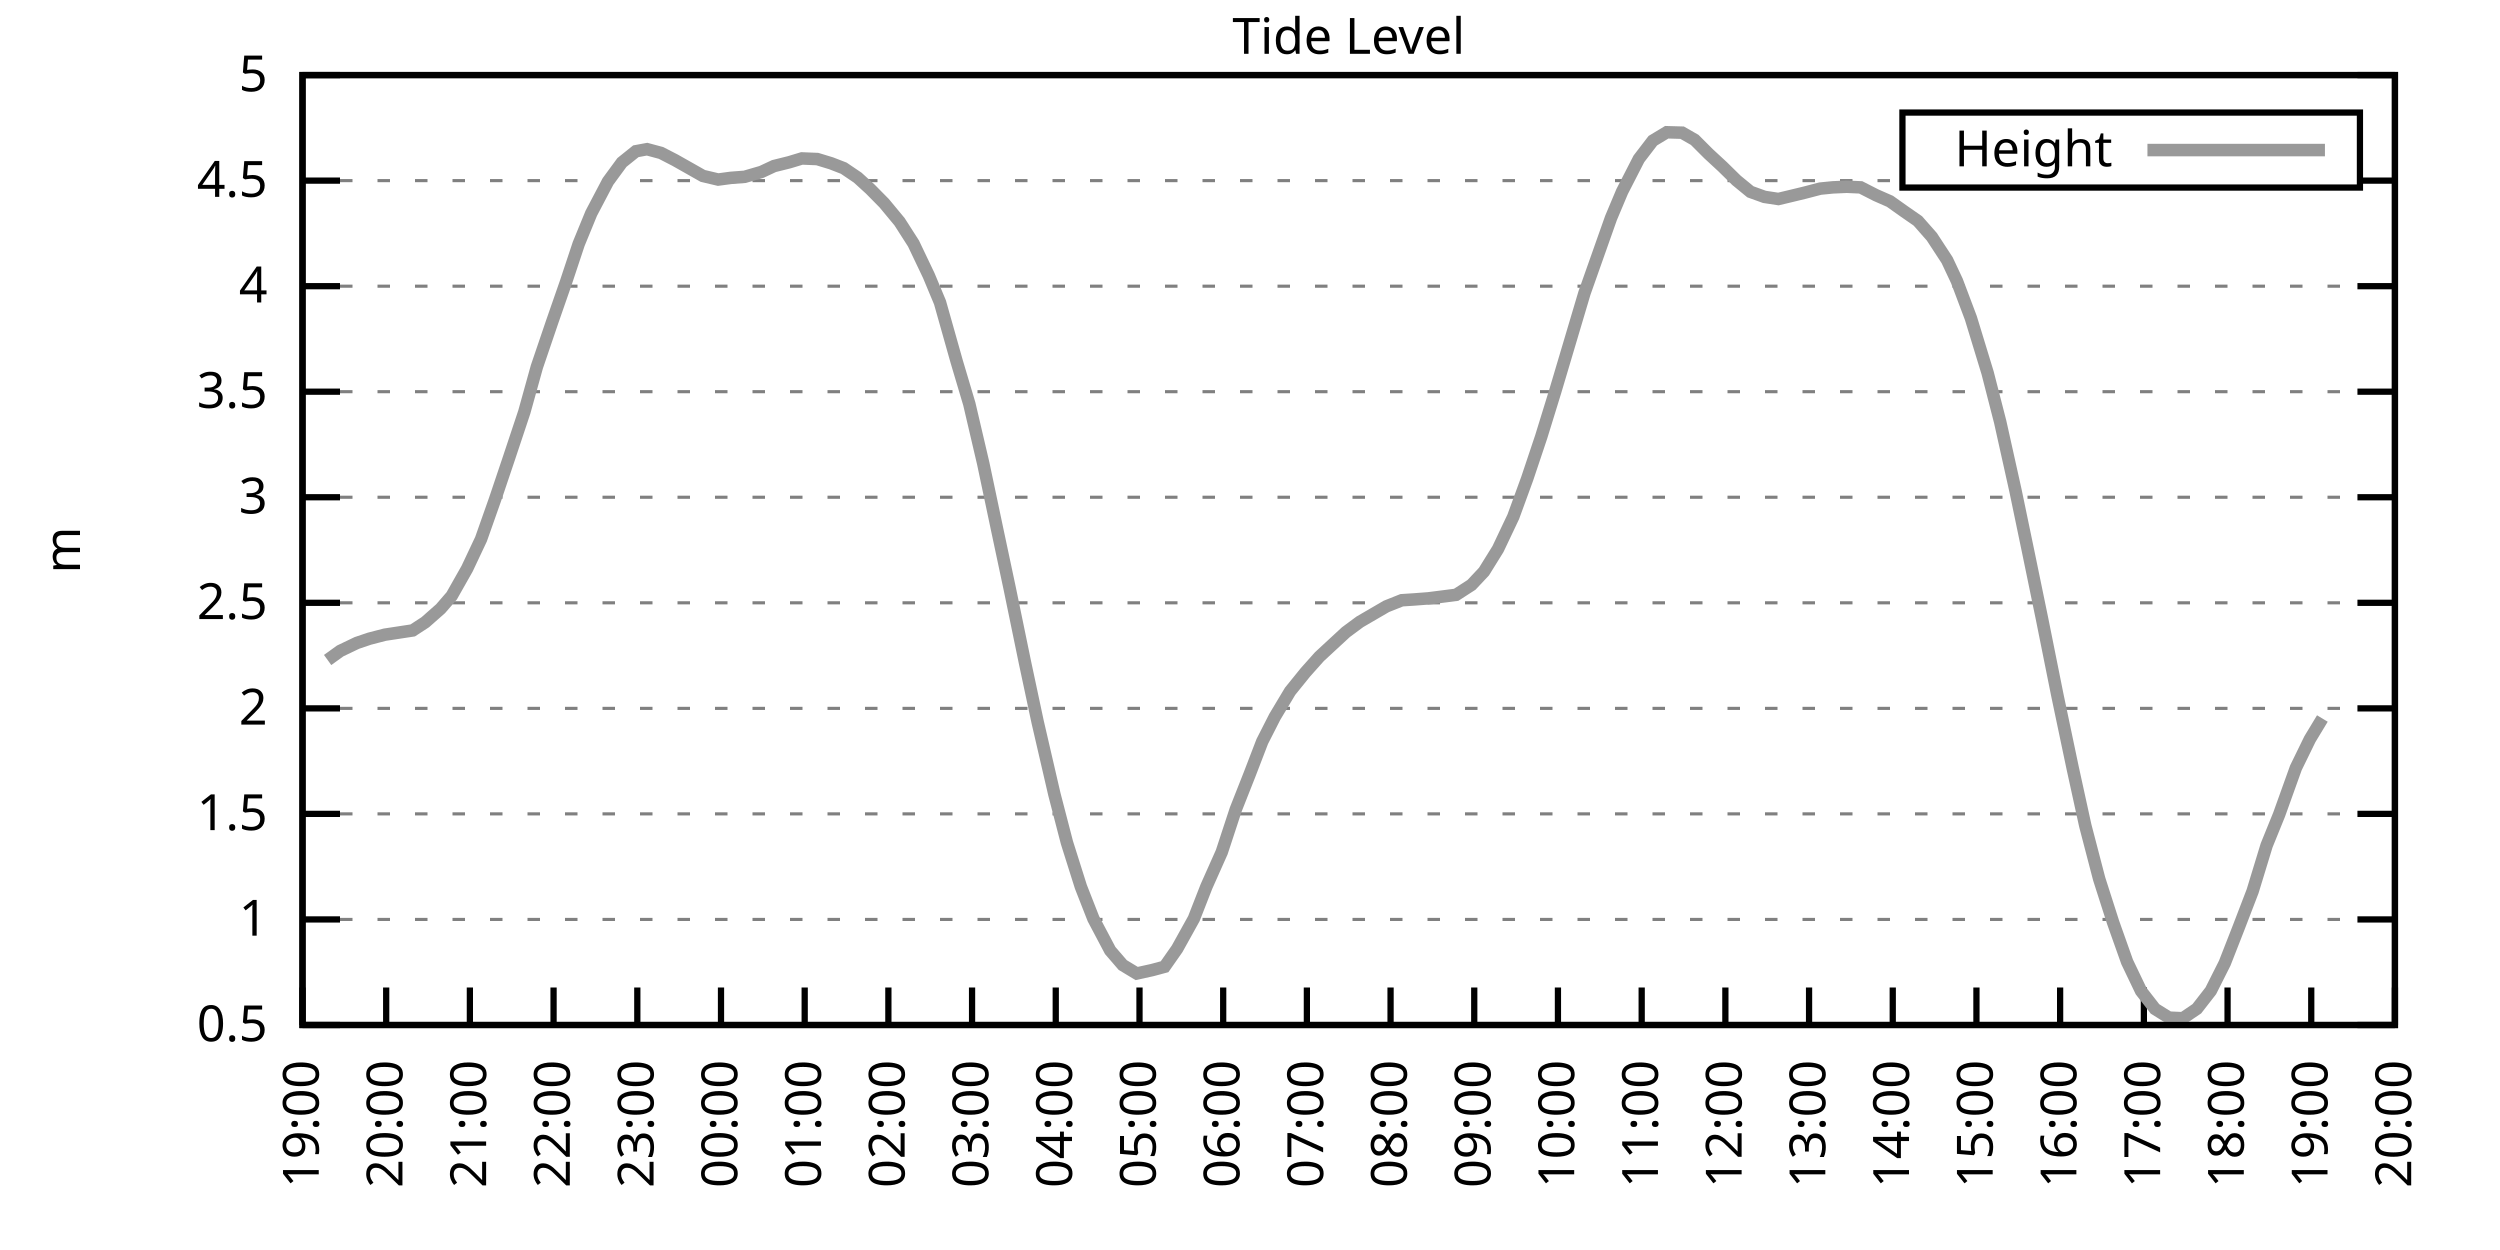
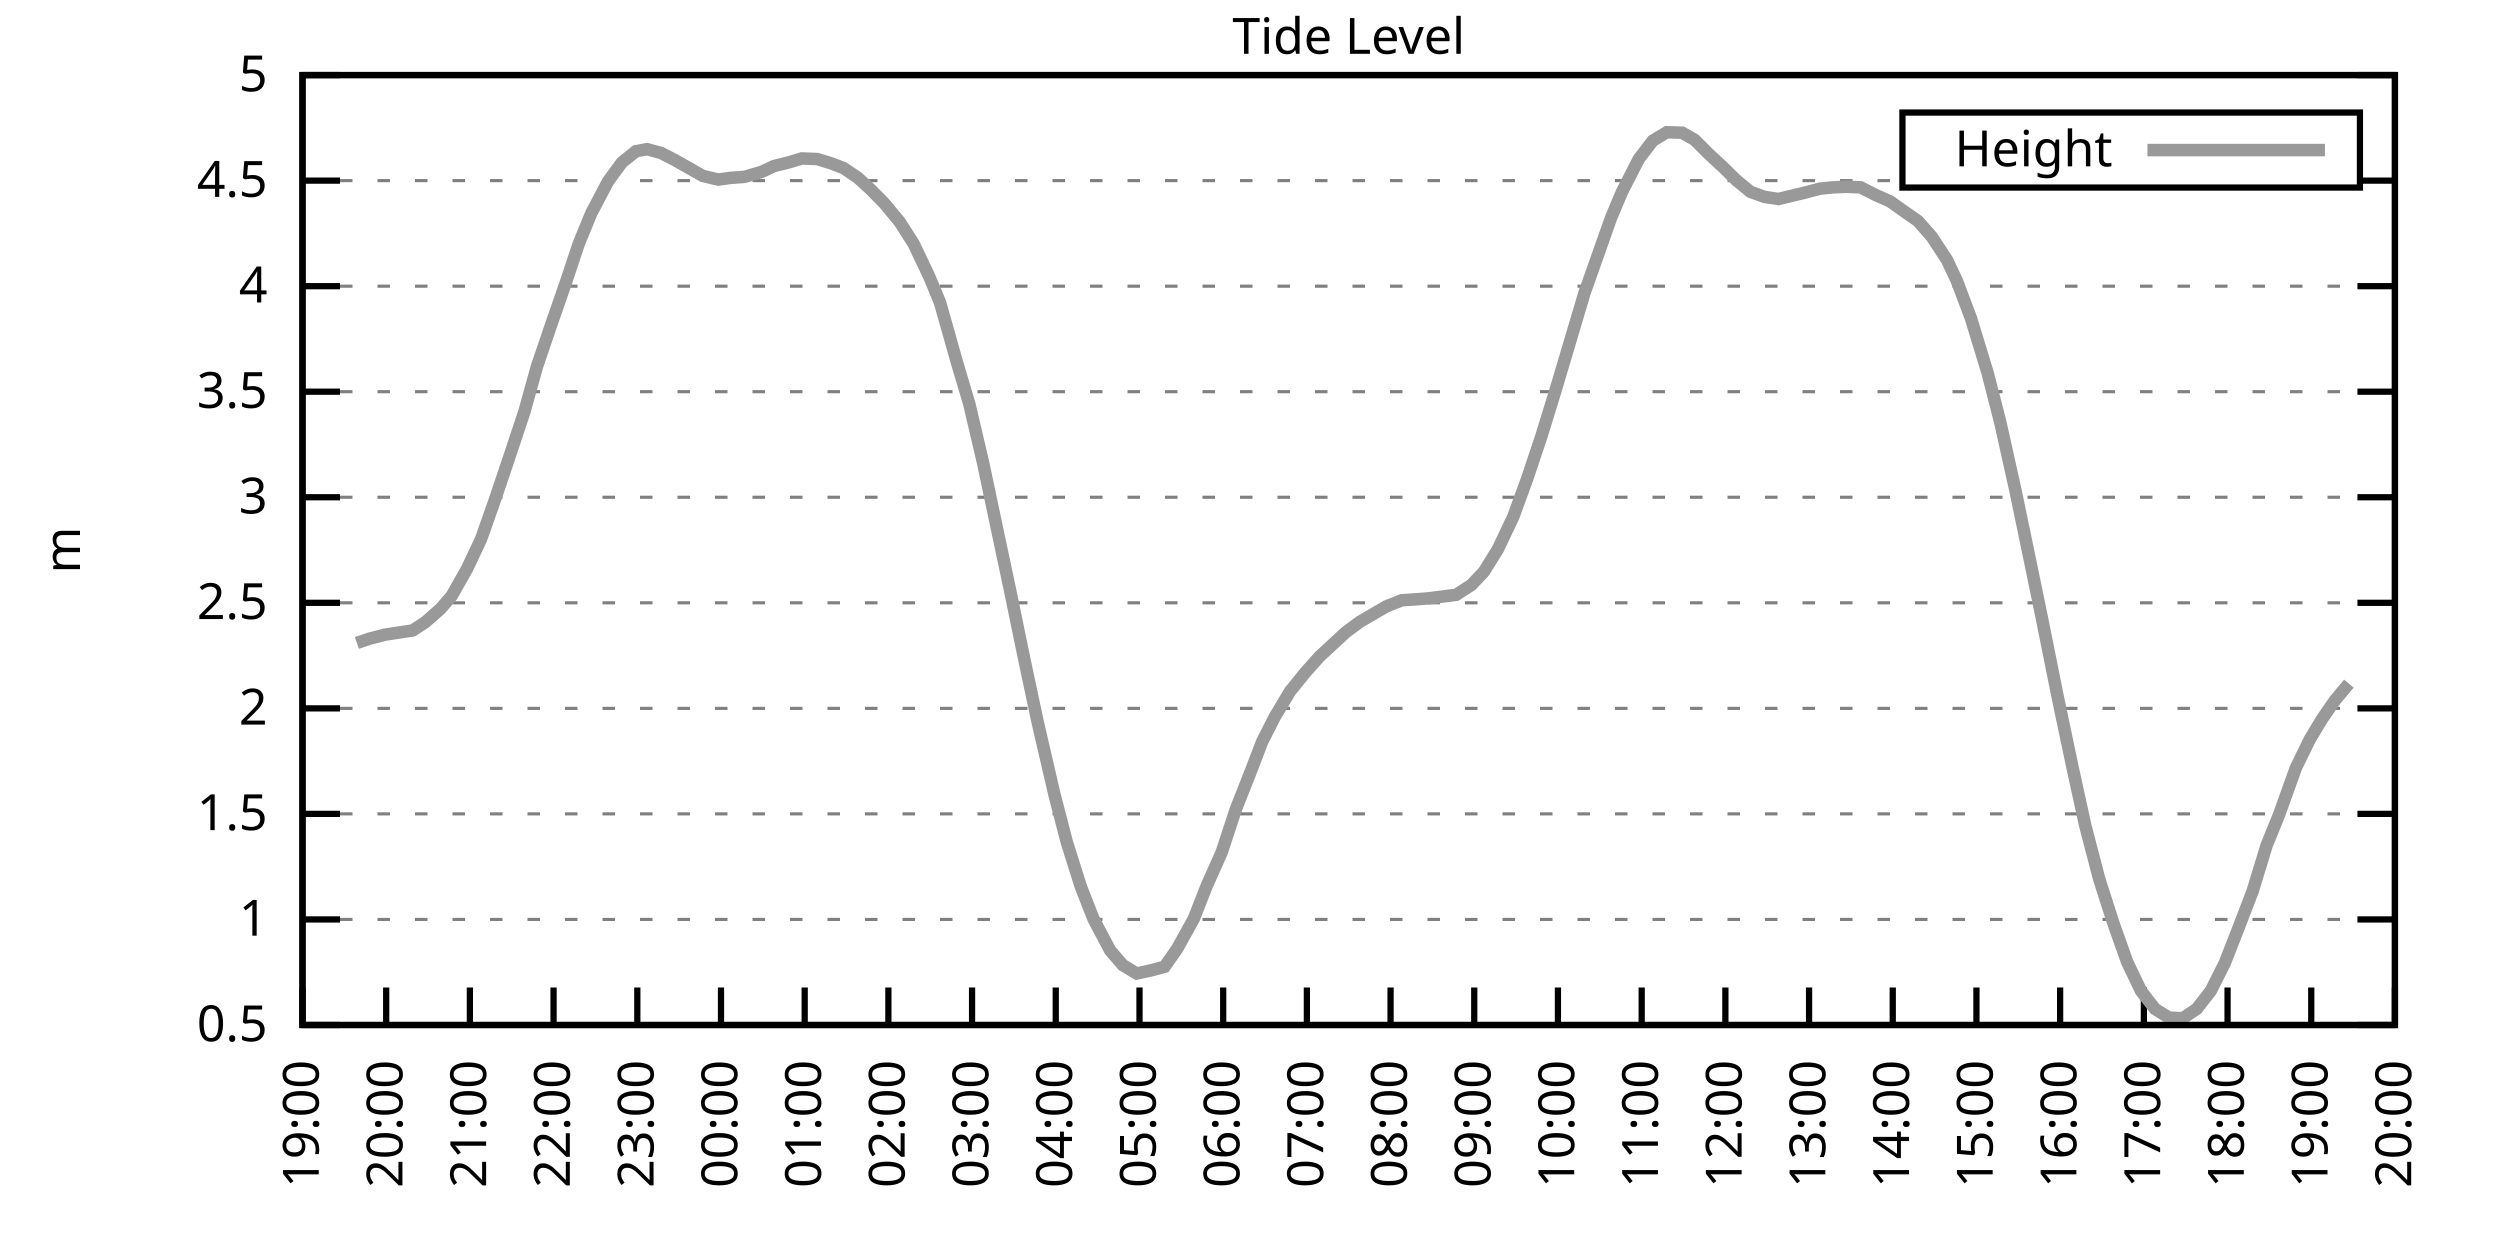
<svg xmlns="http://www.w3.org/2000/svg" xmlns:xlink="http://www.w3.org/1999/xlink" width="400" height="200" viewBox="0 0 400 200">
  <g id="gnuplot_canvas">
    <rect x="0" y="0" width="400" height="200" fill="none" />
    <defs>
      <circle id="gpDot" r="0.5" stroke-width="0.5" stroke="currentColor" />
      <path id="gpPt0" stroke-width="0.333" stroke="currentColor" d="M-1,0 h2 M0,-1 v2" />
      <path id="gpPt1" stroke-width="0.333" stroke="currentColor" d="M-1,-1 L1,1 M1,-1 L-1,1" />
      <path id="gpPt2" stroke-width="0.333" stroke="currentColor" d="M-1,0 L1,0 M0,-1 L0,1 M-1,-1 L1,1 M-1,1 L1,-1" />
      <rect id="gpPt3" stroke-width="0.333" stroke="currentColor" x="-1" y="-1" width="2" height="2" />
      <rect id="gpPt4" stroke-width="0.333" stroke="currentColor" fill="currentColor" x="-1" y="-1" width="2" height="2" />
      <circle id="gpPt5" stroke-width="0.333" stroke="currentColor" cx="0" cy="0" r="1" />
      <use xlink:href="#gpPt5" id="gpPt6" fill="currentColor" stroke="none" />
      <path id="gpPt7" stroke-width="0.333" stroke="currentColor" d="M0,-1.33 L-1.33,0.67 L1.33,0.67 z" />
      <use xlink:href="#gpPt7" id="gpPt8" fill="currentColor" stroke="none" />
      <use xlink:href="#gpPt7" id="gpPt9" stroke="currentColor" transform="rotate(180)" />
      <use xlink:href="#gpPt9" id="gpPt10" fill="currentColor" stroke="none" />
      <use xlink:href="#gpPt3" id="gpPt11" stroke="currentColor" transform="rotate(45)" />
      <use xlink:href="#gpPt11" id="gpPt12" fill="currentColor" stroke="none" />
      <path id="gpPt13" stroke-width="0.333" stroke="currentColor" d="M0,1.330 L1.265,0.411 L0.782,-1.067 L-0.782,-1.076 L-1.265,0.411 z" />
      <use xlink:href="#gpPt13" id="gpPt14" fill="currentColor" stroke="none" />
      <filter id="textbox" filterUnits="objectBoundingBox" x="0" y="0" height="1" width="1">
        <feFlood flood-color="white" flood-opacity="1" result="bgnd" />
        <feComposite in="SourceGraphic" in2="bgnd" operator="atop" />
      </filter>
      <filter id="greybox" filterUnits="objectBoundingBox" x="0" y="0" height="1" width="1">
        <feFlood flood-color="lightgrey" flood-opacity="1" result="grey" />
        <feComposite in="SourceGraphic" in2="grey" operator="atop" />
      </filter>
    </defs>
    <g fill="none" color="white" stroke="currentColor" stroke-width="1.00" stroke-linecap="butt" stroke-linejoin="miter">
</g>
    <g fill="none" color="black" stroke="currentColor" stroke-width="1.00" stroke-linecap="butt" stroke-linejoin="miter">
      <g stroke="none" shape-rendering="crispEdges">
        <polygon fill="rgb(255, 255, 255)" points="48.40,164.00 383.18,164.00 383.18,12.02 48.40,12.02 " />
      </g>
    </g>
    <g fill="none" color="black" stroke="currentColor" stroke-width="1.00" stroke-linecap="butt" stroke-linejoin="miter">
</g>
    <g fill="none" color="black" stroke="black" stroke-width="0.50" stroke-linecap="butt" stroke-linejoin="miter">
</g>
    <g fill="none" color="gray" stroke="currentColor" stroke-width="0.50" stroke-linecap="butt" stroke-linejoin="miter">
      <path stroke="gray" stroke-dasharray="2,4" class="gridline" d="M48.40,164.00 L383.19,164.00  " />
    </g>
    <g fill="none" color="gray" stroke="gray" stroke-width="1.00" stroke-linecap="butt" stroke-linejoin="miter">
</g>
    <g fill="none" color="black" stroke="currentColor" stroke-width="1.00" stroke-linecap="butt" stroke-linejoin="miter">
      <path stroke="black" d="M48.40,164.00 L54.40,164.00 M383.19,164.00 L377.19,164.00  " />
      <g transform="translate(42.80,166.60)" stroke="none" fill="black" font-family="Sans" font-size="8.00" text-anchor="end">
        <text>
          <tspan font-family="Sans"> 0.5</tspan>
        </text>
      </g>
    </g>
    <g fill="none" color="black" stroke="currentColor" stroke-width="1.00" stroke-linecap="butt" stroke-linejoin="miter">
</g>
    <g fill="none" color="black" stroke="black" stroke-width="0.50" stroke-linecap="butt" stroke-linejoin="miter">
</g>
    <g fill="none" color="gray" stroke="currentColor" stroke-width="0.50" stroke-linecap="butt" stroke-linejoin="miter">
      <path stroke="gray" stroke-dasharray="2,4" class="gridline" d="M48.40,147.11 L383.19,147.11  " />
    </g>
    <g fill="none" color="gray" stroke="gray" stroke-width="1.00" stroke-linecap="butt" stroke-linejoin="miter">
</g>
    <g fill="none" color="black" stroke="currentColor" stroke-width="1.00" stroke-linecap="butt" stroke-linejoin="miter">
      <path stroke="black" d="M48.40,147.11 L54.40,147.11 M383.19,147.11 L377.19,147.11  " />
      <g transform="translate(42.80,149.71)" stroke="none" fill="black" font-family="Sans" font-size="8.00" text-anchor="end">
        <text>
          <tspan font-family="Sans"> 1</tspan>
        </text>
      </g>
    </g>
    <g fill="none" color="black" stroke="currentColor" stroke-width="1.00" stroke-linecap="butt" stroke-linejoin="miter">
</g>
    <g fill="none" color="black" stroke="black" stroke-width="0.50" stroke-linecap="butt" stroke-linejoin="miter">
</g>
    <g fill="none" color="gray" stroke="currentColor" stroke-width="0.50" stroke-linecap="butt" stroke-linejoin="miter">
      <path stroke="gray" stroke-dasharray="2,4" class="gridline" d="M48.40,130.22 L383.19,130.22  " />
    </g>
    <g fill="none" color="gray" stroke="gray" stroke-width="1.00" stroke-linecap="butt" stroke-linejoin="miter">
</g>
    <g fill="none" color="black" stroke="currentColor" stroke-width="1.00" stroke-linecap="butt" stroke-linejoin="miter">
      <path stroke="black" d="M48.40,130.22 L54.40,130.22 M383.19,130.22 L377.19,130.22  " />
      <g transform="translate(42.80,132.82)" stroke="none" fill="black" font-family="Sans" font-size="8.00" text-anchor="end">
        <text>
          <tspan font-family="Sans"> 1.5</tspan>
        </text>
      </g>
    </g>
    <g fill="none" color="black" stroke="currentColor" stroke-width="1.00" stroke-linecap="butt" stroke-linejoin="miter">
</g>
    <g fill="none" color="black" stroke="black" stroke-width="0.50" stroke-linecap="butt" stroke-linejoin="miter">
</g>
    <g fill="none" color="gray" stroke="currentColor" stroke-width="0.50" stroke-linecap="butt" stroke-linejoin="miter">
      <path stroke="gray" stroke-dasharray="2,4" class="gridline" d="M48.40,113.34 L383.19,113.34  " />
    </g>
    <g fill="none" color="gray" stroke="gray" stroke-width="1.00" stroke-linecap="butt" stroke-linejoin="miter">
</g>
    <g fill="none" color="black" stroke="currentColor" stroke-width="1.00" stroke-linecap="butt" stroke-linejoin="miter">
      <path stroke="black" d="M48.40,113.34 L54.40,113.34 M383.19,113.34 L377.19,113.34  " />
      <g transform="translate(42.80,115.94)" stroke="none" fill="black" font-family="Sans" font-size="8.00" text-anchor="end">
        <text>
          <tspan font-family="Sans"> 2</tspan>
        </text>
      </g>
    </g>
    <g fill="none" color="black" stroke="currentColor" stroke-width="1.00" stroke-linecap="butt" stroke-linejoin="miter">
</g>
    <g fill="none" color="black" stroke="black" stroke-width="0.50" stroke-linecap="butt" stroke-linejoin="miter">
</g>
    <g fill="none" color="gray" stroke="currentColor" stroke-width="0.50" stroke-linecap="butt" stroke-linejoin="miter">
      <path stroke="gray" stroke-dasharray="2,4" class="gridline" d="M48.40,96.45 L383.19,96.45  " />
    </g>
    <g fill="none" color="gray" stroke="gray" stroke-width="1.00" stroke-linecap="butt" stroke-linejoin="miter">
</g>
    <g fill="none" color="black" stroke="currentColor" stroke-width="1.00" stroke-linecap="butt" stroke-linejoin="miter">
      <path stroke="black" d="M48.40,96.45 L54.40,96.45 M383.19,96.45 L377.19,96.45  " />
      <g transform="translate(42.80,99.05)" stroke="none" fill="black" font-family="Sans" font-size="8.00" text-anchor="end">
        <text>
          <tspan font-family="Sans"> 2.5</tspan>
        </text>
      </g>
    </g>
    <g fill="none" color="black" stroke="currentColor" stroke-width="1.00" stroke-linecap="butt" stroke-linejoin="miter">
</g>
    <g fill="none" color="black" stroke="black" stroke-width="0.50" stroke-linecap="butt" stroke-linejoin="miter">
</g>
    <g fill="none" color="gray" stroke="currentColor" stroke-width="0.50" stroke-linecap="butt" stroke-linejoin="miter">
      <path stroke="gray" stroke-dasharray="2,4" class="gridline" d="M48.40,79.56 L383.19,79.56  " />
    </g>
    <g fill="none" color="gray" stroke="gray" stroke-width="1.00" stroke-linecap="butt" stroke-linejoin="miter">
</g>
    <g fill="none" color="black" stroke="currentColor" stroke-width="1.00" stroke-linecap="butt" stroke-linejoin="miter">
      <path stroke="black" d="M48.40,79.56 L54.40,79.56 M383.19,79.56 L377.19,79.56  " />
      <g transform="translate(42.80,82.16)" stroke="none" fill="black" font-family="Sans" font-size="8.00" text-anchor="end">
        <text>
          <tspan font-family="Sans"> 3</tspan>
        </text>
      </g>
    </g>
    <g fill="none" color="black" stroke="currentColor" stroke-width="1.00" stroke-linecap="butt" stroke-linejoin="miter">
</g>
    <g fill="none" color="black" stroke="black" stroke-width="0.50" stroke-linecap="butt" stroke-linejoin="miter">
</g>
    <g fill="none" color="gray" stroke="currentColor" stroke-width="0.50" stroke-linecap="butt" stroke-linejoin="miter">
      <path stroke="gray" stroke-dasharray="2,4" class="gridline" d="M48.40,62.67 L383.19,62.67  " />
    </g>
    <g fill="none" color="gray" stroke="gray" stroke-width="1.00" stroke-linecap="butt" stroke-linejoin="miter">
</g>
    <g fill="none" color="black" stroke="currentColor" stroke-width="1.00" stroke-linecap="butt" stroke-linejoin="miter">
      <path stroke="black" d="M48.40,62.67 L54.40,62.67 M383.19,62.67 L377.19,62.67  " />
      <g transform="translate(42.80,65.27)" stroke="none" fill="black" font-family="Sans" font-size="8.00" text-anchor="end">
        <text>
          <tspan font-family="Sans"> 3.5</tspan>
        </text>
      </g>
    </g>
    <g fill="none" color="black" stroke="currentColor" stroke-width="1.00" stroke-linecap="butt" stroke-linejoin="miter">
</g>
    <g fill="none" color="black" stroke="black" stroke-width="0.50" stroke-linecap="butt" stroke-linejoin="miter">
</g>
    <g fill="none" color="gray" stroke="currentColor" stroke-width="0.50" stroke-linecap="butt" stroke-linejoin="miter">
      <path stroke="gray" stroke-dasharray="2,4" class="gridline" d="M48.40,45.79 L383.19,45.79  " />
    </g>
    <g fill="none" color="gray" stroke="gray" stroke-width="1.00" stroke-linecap="butt" stroke-linejoin="miter">
</g>
    <g fill="none" color="black" stroke="currentColor" stroke-width="1.00" stroke-linecap="butt" stroke-linejoin="miter">
      <path stroke="black" d="M48.40,45.79 L54.40,45.79 M383.19,45.79 L377.19,45.79  " />
      <g transform="translate(42.80,48.39)" stroke="none" fill="black" font-family="Sans" font-size="8.00" text-anchor="end">
        <text>
          <tspan font-family="Sans"> 4</tspan>
        </text>
      </g>
    </g>
    <g fill="none" color="black" stroke="currentColor" stroke-width="1.00" stroke-linecap="butt" stroke-linejoin="miter">
</g>
    <g fill="none" color="black" stroke="black" stroke-width="0.50" stroke-linecap="butt" stroke-linejoin="miter">
</g>
    <g fill="none" color="gray" stroke="currentColor" stroke-width="0.50" stroke-linecap="butt" stroke-linejoin="miter">
      <path stroke="gray" stroke-dasharray="2,4" class="gridline" d="M48.40,28.90 L304.39,28.90 M377.59,28.90 L383.19,28.90  " />
    </g>
    <g fill="none" color="gray" stroke="gray" stroke-width="1.00" stroke-linecap="butt" stroke-linejoin="miter">
</g>
    <g fill="none" color="black" stroke="currentColor" stroke-width="1.00" stroke-linecap="butt" stroke-linejoin="miter">
      <path stroke="black" d="M48.40,28.90 L54.40,28.90 M383.19,28.90 L377.19,28.90  " />
      <g transform="translate(42.80,31.50)" stroke="none" fill="black" font-family="Sans" font-size="8.00" text-anchor="end">
        <text>
          <tspan font-family="Sans"> 4.5</tspan>
        </text>
      </g>
    </g>
    <g fill="none" color="black" stroke="currentColor" stroke-width="1.00" stroke-linecap="butt" stroke-linejoin="miter">
</g>
    <g fill="none" color="black" stroke="black" stroke-width="0.50" stroke-linecap="butt" stroke-linejoin="miter">
</g>
    <g fill="none" color="gray" stroke="currentColor" stroke-width="0.50" stroke-linecap="butt" stroke-linejoin="miter">
      <path stroke="gray" stroke-dasharray="2,4" class="gridline" d="M48.40,12.01 L383.19,12.01  " />
    </g>
    <g fill="none" color="gray" stroke="gray" stroke-width="1.00" stroke-linecap="butt" stroke-linejoin="miter">
</g>
    <g fill="none" color="black" stroke="currentColor" stroke-width="1.00" stroke-linecap="butt" stroke-linejoin="miter">
      <path stroke="black" d="M48.40,12.01 L54.40,12.01 M383.19,12.01 L377.19,12.01  " />
      <g transform="translate(42.80,14.61)" stroke="none" fill="black" font-family="Sans" font-size="8.00" text-anchor="end">
        <text>
          <tspan font-family="Sans"> 5</tspan>
        </text>
      </g>
    </g>
    <g fill="none" color="black" stroke="currentColor" stroke-width="1.00" stroke-linecap="butt" stroke-linejoin="miter">
      <path stroke="black" d="M48.40,164.00 L48.40,158.00  " />
      <g transform="translate(51.00,169.60) rotate(270.00)" stroke="none" fill="black" font-family="Sans" font-size="8.00" text-anchor="end">
        <text>
          <tspan font-family="Sans">19:00</tspan>
        </text>
      </g>
    </g>
    <g fill="none" color="black" stroke="currentColor" stroke-width="1.00" stroke-linecap="butt" stroke-linejoin="miter">
      <path stroke="black" d="M61.79,164.00 L61.79,158.00  " />
      <g transform="translate(64.39,169.60) rotate(270.00)" stroke="none" fill="black" font-family="Sans" font-size="8.00" text-anchor="end">
        <text>
          <tspan font-family="Sans">20:00</tspan>
        </text>
      </g>
    </g>
    <g fill="none" color="black" stroke="currentColor" stroke-width="1.00" stroke-linecap="butt" stroke-linejoin="miter">
      <path stroke="black" d="M75.18,164.00 L75.18,158.00  " />
      <g transform="translate(77.78,169.60) rotate(270.00)" stroke="none" fill="black" font-family="Sans" font-size="8.00" text-anchor="end">
        <text>
          <tspan font-family="Sans">21:00</tspan>
        </text>
      </g>
    </g>
    <g fill="none" color="black" stroke="currentColor" stroke-width="1.00" stroke-linecap="butt" stroke-linejoin="miter">
      <path stroke="black" d="M88.57,164.00 L88.57,158.00  " />
      <g transform="translate(91.17,169.60) rotate(270.00)" stroke="none" fill="black" font-family="Sans" font-size="8.00" text-anchor="end">
        <text>
          <tspan font-family="Sans">22:00</tspan>
        </text>
      </g>
    </g>
    <g fill="none" color="black" stroke="currentColor" stroke-width="1.00" stroke-linecap="butt" stroke-linejoin="miter">
      <path stroke="black" d="M101.97,164.00 L101.97,158.00  " />
      <g transform="translate(104.57,169.60) rotate(270.00)" stroke="none" fill="black" font-family="Sans" font-size="8.00" text-anchor="end">
        <text>
          <tspan font-family="Sans">23:00</tspan>
        </text>
      </g>
    </g>
    <g fill="none" color="black" stroke="currentColor" stroke-width="1.00" stroke-linecap="butt" stroke-linejoin="miter">
      <path stroke="black" d="M115.36,164.00 L115.36,158.00  " />
      <g transform="translate(117.96,169.60) rotate(270.00)" stroke="none" fill="black" font-family="Sans" font-size="8.00" text-anchor="end">
        <text>
          <tspan font-family="Sans">00:00</tspan>
        </text>
      </g>
    </g>
    <g fill="none" color="black" stroke="currentColor" stroke-width="1.00" stroke-linecap="butt" stroke-linejoin="miter">
      <path stroke="black" d="M128.75,164.00 L128.75,158.00  " />
      <g transform="translate(131.35,169.60) rotate(270.00)" stroke="none" fill="black" font-family="Sans" font-size="8.00" text-anchor="end">
        <text>
          <tspan font-family="Sans">01:00</tspan>
        </text>
      </g>
    </g>
    <g fill="none" color="black" stroke="currentColor" stroke-width="1.00" stroke-linecap="butt" stroke-linejoin="miter">
      <path stroke="black" d="M142.14,164.00 L142.14,158.00  " />
      <g transform="translate(144.74,169.60) rotate(270.00)" stroke="none" fill="black" font-family="Sans" font-size="8.00" text-anchor="end">
        <text>
          <tspan font-family="Sans">02:00</tspan>
        </text>
      </g>
    </g>
    <g fill="none" color="black" stroke="currentColor" stroke-width="1.00" stroke-linecap="butt" stroke-linejoin="miter">
      <path stroke="black" d="M155.53,164.00 L155.53,158.00  " />
      <g transform="translate(158.13,169.60) rotate(270.00)" stroke="none" fill="black" font-family="Sans" font-size="8.00" text-anchor="end">
        <text>
          <tspan font-family="Sans">03:00</tspan>
        </text>
      </g>
    </g>
    <g fill="none" color="black" stroke="currentColor" stroke-width="1.00" stroke-linecap="butt" stroke-linejoin="miter">
      <path stroke="black" d="M168.92,164.00 L168.92,158.00  " />
      <g transform="translate(171.52,169.60) rotate(270.00)" stroke="none" fill="black" font-family="Sans" font-size="8.00" text-anchor="end">
        <text>
          <tspan font-family="Sans">04:00</tspan>
        </text>
      </g>
    </g>
    <g fill="none" color="black" stroke="currentColor" stroke-width="1.00" stroke-linecap="butt" stroke-linejoin="miter">
      <path stroke="black" d="M182.32,164.00 L182.32,158.00  " />
      <g transform="translate(184.92,169.60) rotate(270.00)" stroke="none" fill="black" font-family="Sans" font-size="8.00" text-anchor="end">
        <text>
          <tspan font-family="Sans">05:00</tspan>
        </text>
      </g>
    </g>
    <g fill="none" color="black" stroke="currentColor" stroke-width="1.00" stroke-linecap="butt" stroke-linejoin="miter">
      <path stroke="black" d="M195.71,164.00 L195.71,158.00  " />
      <g transform="translate(198.31,169.60) rotate(270.00)" stroke="none" fill="black" font-family="Sans" font-size="8.00" text-anchor="end">
        <text>
          <tspan font-family="Sans">06:00</tspan>
        </text>
      </g>
    </g>
    <g fill="none" color="black" stroke="currentColor" stroke-width="1.00" stroke-linecap="butt" stroke-linejoin="miter">
      <path stroke="black" d="M209.10,164.00 L209.10,158.00  " />
      <g transform="translate(211.70,169.60) rotate(270.00)" stroke="none" fill="black" font-family="Sans" font-size="8.00" text-anchor="end">
        <text>
          <tspan font-family="Sans">07:00</tspan>
        </text>
      </g>
    </g>
    <g fill="none" color="black" stroke="currentColor" stroke-width="1.00" stroke-linecap="butt" stroke-linejoin="miter">
      <path stroke="black" d="M222.49,164.00 L222.49,158.00  " />
      <g transform="translate(225.09,169.60) rotate(270.00)" stroke="none" fill="black" font-family="Sans" font-size="8.00" text-anchor="end">
        <text>
          <tspan font-family="Sans">08:00</tspan>
        </text>
      </g>
    </g>
    <g fill="none" color="black" stroke="currentColor" stroke-width="1.00" stroke-linecap="butt" stroke-linejoin="miter">
      <path stroke="black" d="M235.88,164.00 L235.88,158.00  " />
      <g transform="translate(238.48,169.60) rotate(270.00)" stroke="none" fill="black" font-family="Sans" font-size="8.00" text-anchor="end">
        <text>
          <tspan font-family="Sans">09:00</tspan>
        </text>
      </g>
    </g>
    <g fill="none" color="black" stroke="currentColor" stroke-width="1.00" stroke-linecap="butt" stroke-linejoin="miter">
      <path stroke="black" d="M249.27,164.00 L249.27,158.00  " />
      <g transform="translate(251.87,169.60) rotate(270.00)" stroke="none" fill="black" font-family="Sans" font-size="8.00" text-anchor="end">
        <text>
          <tspan font-family="Sans">10:00</tspan>
        </text>
      </g>
    </g>
    <g fill="none" color="black" stroke="currentColor" stroke-width="1.00" stroke-linecap="butt" stroke-linejoin="miter">
      <path stroke="black" d="M262.67,164.00 L262.67,158.00  " />
      <g transform="translate(265.27,169.60) rotate(270.00)" stroke="none" fill="black" font-family="Sans" font-size="8.00" text-anchor="end">
        <text>
          <tspan font-family="Sans">11:00</tspan>
        </text>
      </g>
    </g>
    <g fill="none" color="black" stroke="currentColor" stroke-width="1.00" stroke-linecap="butt" stroke-linejoin="miter">
      <path stroke="black" d="M276.06,164.00 L276.06,158.00  " />
      <g transform="translate(278.66,169.60) rotate(270.00)" stroke="none" fill="black" font-family="Sans" font-size="8.00" text-anchor="end">
        <text>
          <tspan font-family="Sans">12:00</tspan>
        </text>
      </g>
    </g>
    <g fill="none" color="black" stroke="currentColor" stroke-width="1.00" stroke-linecap="butt" stroke-linejoin="miter">
      <path stroke="black" d="M289.45,164.00 L289.45,158.00  " />
      <g transform="translate(292.05,169.60) rotate(270.00)" stroke="none" fill="black" font-family="Sans" font-size="8.00" text-anchor="end">
        <text>
          <tspan font-family="Sans">13:00</tspan>
        </text>
      </g>
    </g>
    <g fill="none" color="black" stroke="currentColor" stroke-width="1.00" stroke-linecap="butt" stroke-linejoin="miter">
      <path stroke="black" d="M302.84,164.00 L302.84,158.00  " />
      <g transform="translate(305.44,169.60) rotate(270.00)" stroke="none" fill="black" font-family="Sans" font-size="8.00" text-anchor="end">
        <text>
          <tspan font-family="Sans">14:00</tspan>
        </text>
      </g>
    </g>
    <g fill="none" color="black" stroke="currentColor" stroke-width="1.00" stroke-linecap="butt" stroke-linejoin="miter">
      <path stroke="black" d="M316.23,164.00 L316.23,158.00  " />
      <g transform="translate(318.83,169.60) rotate(270.00)" stroke="none" fill="black" font-family="Sans" font-size="8.00" text-anchor="end">
        <text>
          <tspan font-family="Sans">15:00</tspan>
        </text>
      </g>
    </g>
    <g fill="none" color="black" stroke="currentColor" stroke-width="1.00" stroke-linecap="butt" stroke-linejoin="miter">
      <path stroke="black" d="M329.62,164.00 L329.62,158.00  " />
      <g transform="translate(332.22,169.60) rotate(270.00)" stroke="none" fill="black" font-family="Sans" font-size="8.00" text-anchor="end">
        <text>
          <tspan font-family="Sans">16:00</tspan>
        </text>
      </g>
    </g>
    <g fill="none" color="black" stroke="currentColor" stroke-width="1.00" stroke-linecap="butt" stroke-linejoin="miter">
      <path stroke="black" d="M343.02,164.00 L343.02,158.00  " />
      <g transform="translate(345.62,169.60) rotate(270.00)" stroke="none" fill="black" font-family="Sans" font-size="8.00" text-anchor="end">
        <text>
          <tspan font-family="Sans">17:00</tspan>
        </text>
      </g>
    </g>
    <g fill="none" color="black" stroke="currentColor" stroke-width="1.00" stroke-linecap="butt" stroke-linejoin="miter">
      <path stroke="black" d="M356.41,164.00 L356.41,158.00  " />
      <g transform="translate(359.01,169.60) rotate(270.00)" stroke="none" fill="black" font-family="Sans" font-size="8.00" text-anchor="end">
        <text>
          <tspan font-family="Sans">18:00</tspan>
        </text>
      </g>
    </g>
    <g fill="none" color="black" stroke="currentColor" stroke-width="1.00" stroke-linecap="butt" stroke-linejoin="miter">
      <path stroke="black" d="M369.80,164.00 L369.80,158.00  " />
      <g transform="translate(372.40,169.60) rotate(270.00)" stroke="none" fill="black" font-family="Sans" font-size="8.00" text-anchor="end">
        <text>
          <tspan font-family="Sans">19:00</tspan>
        </text>
      </g>
    </g>
    <g fill="none" color="black" stroke="currentColor" stroke-width="1.00" stroke-linecap="butt" stroke-linejoin="miter">
      <path stroke="black" d="M383.19,164.00 L383.19,158.00  " />
      <g transform="translate(385.79,169.60) rotate(270.00)" stroke="none" fill="black" font-family="Sans" font-size="8.00" text-anchor="end">
        <text>
          <tspan font-family="Sans">20:00</tspan>
        </text>
      </g>
    </g>
    <g fill="none" color="black" stroke="currentColor" stroke-width="1.00" stroke-linecap="butt" stroke-linejoin="miter">
</g>
    <g fill="none" color="black" stroke="currentColor" stroke-width="1.00" stroke-linecap="butt" stroke-linejoin="miter">
      <path stroke="black" d="M48.40,12.01 L48.40,164.00 L383.19,164.00 L383.19,12.01 L48.40,12.01 Z  " />
    </g>
    <g fill="none" color="black" stroke="currentColor" stroke-width="1.00" stroke-linecap="butt" stroke-linejoin="miter">
</g>
    <g fill="none" color="black" stroke="currentColor" stroke-width="1.00" stroke-linecap="butt" stroke-linejoin="miter">
      <path stroke="black" d="M304.39,30.01 L304.39,18.01 L377.59,18.01 L377.59,30.01 L304.39,30.01 Z  " />
    </g>
    <g id="Tide_level_plot_1">
      <g fill="none" color="white" stroke="black" stroke-width="2.00" stroke-linecap="butt" stroke-linejoin="miter">
</g>
      <g fill="none" color="black" stroke="currentColor" stroke-width="2.00" stroke-linecap="butt" stroke-linejoin="miter">
        <g transform="translate(337.99,26.61)" stroke="none" fill="black" font-family="Sans" font-size="8.00" text-anchor="end">
          <text>
            <tspan font-family="Sans">Height</tspan>
          </text>
        </g>
      </g>
      <g fill="none" color="black" stroke="currentColor" stroke-width="2.00" stroke-linecap="butt" stroke-linejoin="miter">
-         <path stroke="rgb(153, 153, 153)" d="M343.59,24.01 L371.99,24.01 M52.42,105.60 L54.43,104.15 L57.10,102.87 L59.11,102.19 L61.57,101.55 L63.35,101.28   L66.03,100.87 L68.04,99.56 L70.50,97.39 L72.28,95.33 L74.74,90.98 L76.97,86.25 L79.20,79.93 L81.43,73.31   L83.89,65.92 L85.90,58.69 L88.35,51.49 L90.58,45.08 L92.59,39.03 L94.60,34.13 L97.28,29.03 L99.51,25.99   L101.74,24.20 L103.53,23.87 L105.76,24.47 L107.99,25.62 L110.45,27.01 L112.46,28.15 L114.91,28.73 L116.92,28.46   L119.15,28.29 L121.83,27.51 L123.84,26.57 L126.29,25.96 L128.30,25.35 L130.76,25.45 L132.99,26.13 L135.00,26.91   L137.23,28.42 L139.24,30.25 L141.47,32.51 L143.93,35.48 L146.16,38.96 L148.61,44.10 L150.40,48.39 L153.08,57.88   L155.09,64.63 L157.32,74.16 L159.55,84.73 L161.56,94.19 L164.01,106.07 L166.02,115.50 L168.70,127.08 L170.71,134.82   L172.94,141.88 L174.95,147.01 L177.63,152.08 L179.64,154.41 L181.87,155.76 L184.32,155.22 L186.33,154.68 L188.34,151.81   L191.02,146.98 L193.03,141.84 L195.48,136.34 L197.72,129.52 L199.95,123.87 L201.96,118.64 L203.97,114.69 L206.42,110.60   L208.88,107.56 L211.11,105.06 L213.12,103.20 L215.35,101.14 L217.58,99.49 L221.82,97.02 L224.28,96.04 L226.29,95.91   L228.52,95.74 L231.20,95.40 L232.98,95.17 L235.44,93.58 L237.44,91.45 L239.68,87.84 L242.13,82.67 L244.36,76.56   L246.60,69.87 L248.83,62.64 L251.06,55.14 L253.51,46.90 L257.76,34.88 L259.54,30.65 L262.22,25.42 L264.45,22.51   L266.68,21.16 L269.14,21.23 L271.15,22.38 L273.38,24.61 L275.61,26.67 L277.84,28.86 L280.07,30.69 L282.31,31.50   L284.54,31.84 L286.55,31.36 L288.78,30.82 L291.23,30.18 L293.24,29.98 L295.48,29.88 L297.71,29.98 L300.16,31.23   L302.39,32.21 L304.63,33.80 L306.86,35.35 L309.09,37.88 L311.54,41.63 L313.11,44.97 L315.34,50.89 L318.02,59.67   L320.03,67.50 L322.48,78.51 L324.49,88.17 L326.72,98.98 L329.18,111.24 L331.63,122.90 L333.64,132.08 L335.87,140.63   L338.10,147.59 L340.34,153.90 L342.57,158.56 L344.80,161.43 L347.03,162.82 L349.26,162.92 L351.50,161.40 L353.73,158.53   L355.96,154.10 L358.19,148.40 L360.42,142.59 L362.66,135.26 L364.66,130.33 L367.34,122.86 L369.58,118.27 L371.58,114.96    " />
+         <path stroke="rgb(153, 153, 153)" d="M343.59,24.01 L371.99,24.01 M57.10,102.87 L59.11,102.19 L61.57,101.55 L63.35,101.28 L66.03,100.87 L68.04,99.56   L70.50,97.39 L72.28,95.33 L74.74,90.98 L76.97,86.25 L79.20,79.93 L81.43,73.31 L83.89,65.92 L85.90,58.69   L88.35,51.49 L90.58,45.08 L92.59,39.03 L94.60,34.13 L97.28,29.03 L99.51,25.99 L101.74,24.20 L103.53,23.87   L105.76,24.47 L107.99,25.62 L110.45,27.01 L112.46,28.15 L114.91,28.73 L116.92,28.46 L119.15,28.29 L121.83,27.51   L123.84,26.57 L126.29,25.96 L128.30,25.35 L130.76,25.45 L132.99,26.13 L135.00,26.91 L137.23,28.42 L139.24,30.25   L141.47,32.51 L143.93,35.48 L146.16,38.96 L148.61,44.10 L150.40,48.39 L153.08,57.88 L155.09,64.63 L157.32,74.16   L159.55,84.73 L161.56,94.19 L164.01,106.07 L166.02,115.50 L168.70,127.08 L170.71,134.82 L172.94,141.88 L174.95,147.01   L177.63,152.08 L179.64,154.41 L181.87,155.76 L184.32,155.22 L186.33,154.68 L188.34,151.81 L191.02,146.98 L193.03,141.84   L195.48,136.34 L197.72,129.52 L199.95,123.87 L201.96,118.64 L203.97,114.69 L206.42,110.60 L208.88,107.56 L211.11,105.06   L213.12,103.20 L215.35,101.14 L217.58,99.49 L221.82,97.02 L224.28,96.04 L226.29,95.91 L228.52,95.74 L231.20,95.40   L232.98,95.17 L235.44,93.58 L237.44,91.45 L239.68,87.84 L242.13,82.67 L244.36,76.56 L246.60,69.87 L248.83,62.64   L251.06,55.14 L253.51,46.90 L257.76,34.88 L259.54,30.65 L262.22,25.42 L264.45,22.51 L266.68,21.16 L269.14,21.23   L271.15,22.38 L273.38,24.61 L275.61,26.67 L277.84,28.86 L280.07,30.69 L282.31,31.50 L284.54,31.84 L286.55,31.36   L288.78,30.82 L291.23,30.18 L293.24,29.98 L295.48,29.88 L297.71,29.98 L300.16,31.23 L302.39,32.21 L304.63,33.80   L306.86,35.35 L309.09,37.88 L311.54,41.63 L313.11,44.97 L315.34,50.89 L318.02,59.67 L320.03,67.50 L322.48,78.51   L324.49,88.17 L326.72,98.98 L329.18,111.24 L331.63,122.90 L333.64,132.08 L335.87,140.63 L338.10,147.59 L340.34,153.90   L342.57,158.56 L344.80,161.43 L347.03,162.82 L349.26,162.92 L351.50,161.40 L353.73,158.53 L355.96,154.10 L358.19,148.40   L360.42,142.59 L362.66,135.26 L364.66,130.33 L367.34,122.86 L369.58,118.27 L371.58,114.96 L373.59,112.05 L375.82,109.38    " />
      </g>
    </g>
    <g fill="none" color="black" stroke="currentColor" stroke-width="2.00" stroke-linecap="butt" stroke-linejoin="miter">
</g>
    <g fill="none" color="black" stroke="black" stroke-width="1.00" stroke-linecap="butt" stroke-linejoin="miter">
</g>
    <g fill="none" color="black" stroke="currentColor" stroke-width="1.00" stroke-linecap="butt" stroke-linejoin="miter">
      <path stroke="black" d="M48.40,12.01 L48.40,164.00 L383.19,164.00 L383.19,12.01 L48.40,12.01 Z  " />
      <g transform="translate(12.80,88.01) rotate(270.00)" stroke="none" fill="black" font-family="Sans" font-size="8.00" text-anchor="middle">
        <text>
          <tspan font-family="Sans">m</tspan>
        </text>
      </g>
    </g>
    <g fill="none" color="black" stroke="currentColor" stroke-width="1.00" stroke-linecap="butt" stroke-linejoin="miter">
</g>
    <g fill="none" color="black" stroke="currentColor" stroke-width="1.00" stroke-linecap="butt" stroke-linejoin="miter">
      <g transform="translate(215.79,8.61)" stroke="none" fill="black" font-family="Sans" font-size="8.00" text-anchor="middle">
        <text>
          <tspan font-family="Sans">Tide Level</tspan>
        </text>
      </g>
    </g>
    <g fill="none" color="black" stroke="currentColor" stroke-width="1.00" stroke-linecap="butt" stroke-linejoin="miter">
</g>
  </g>
</svg>
